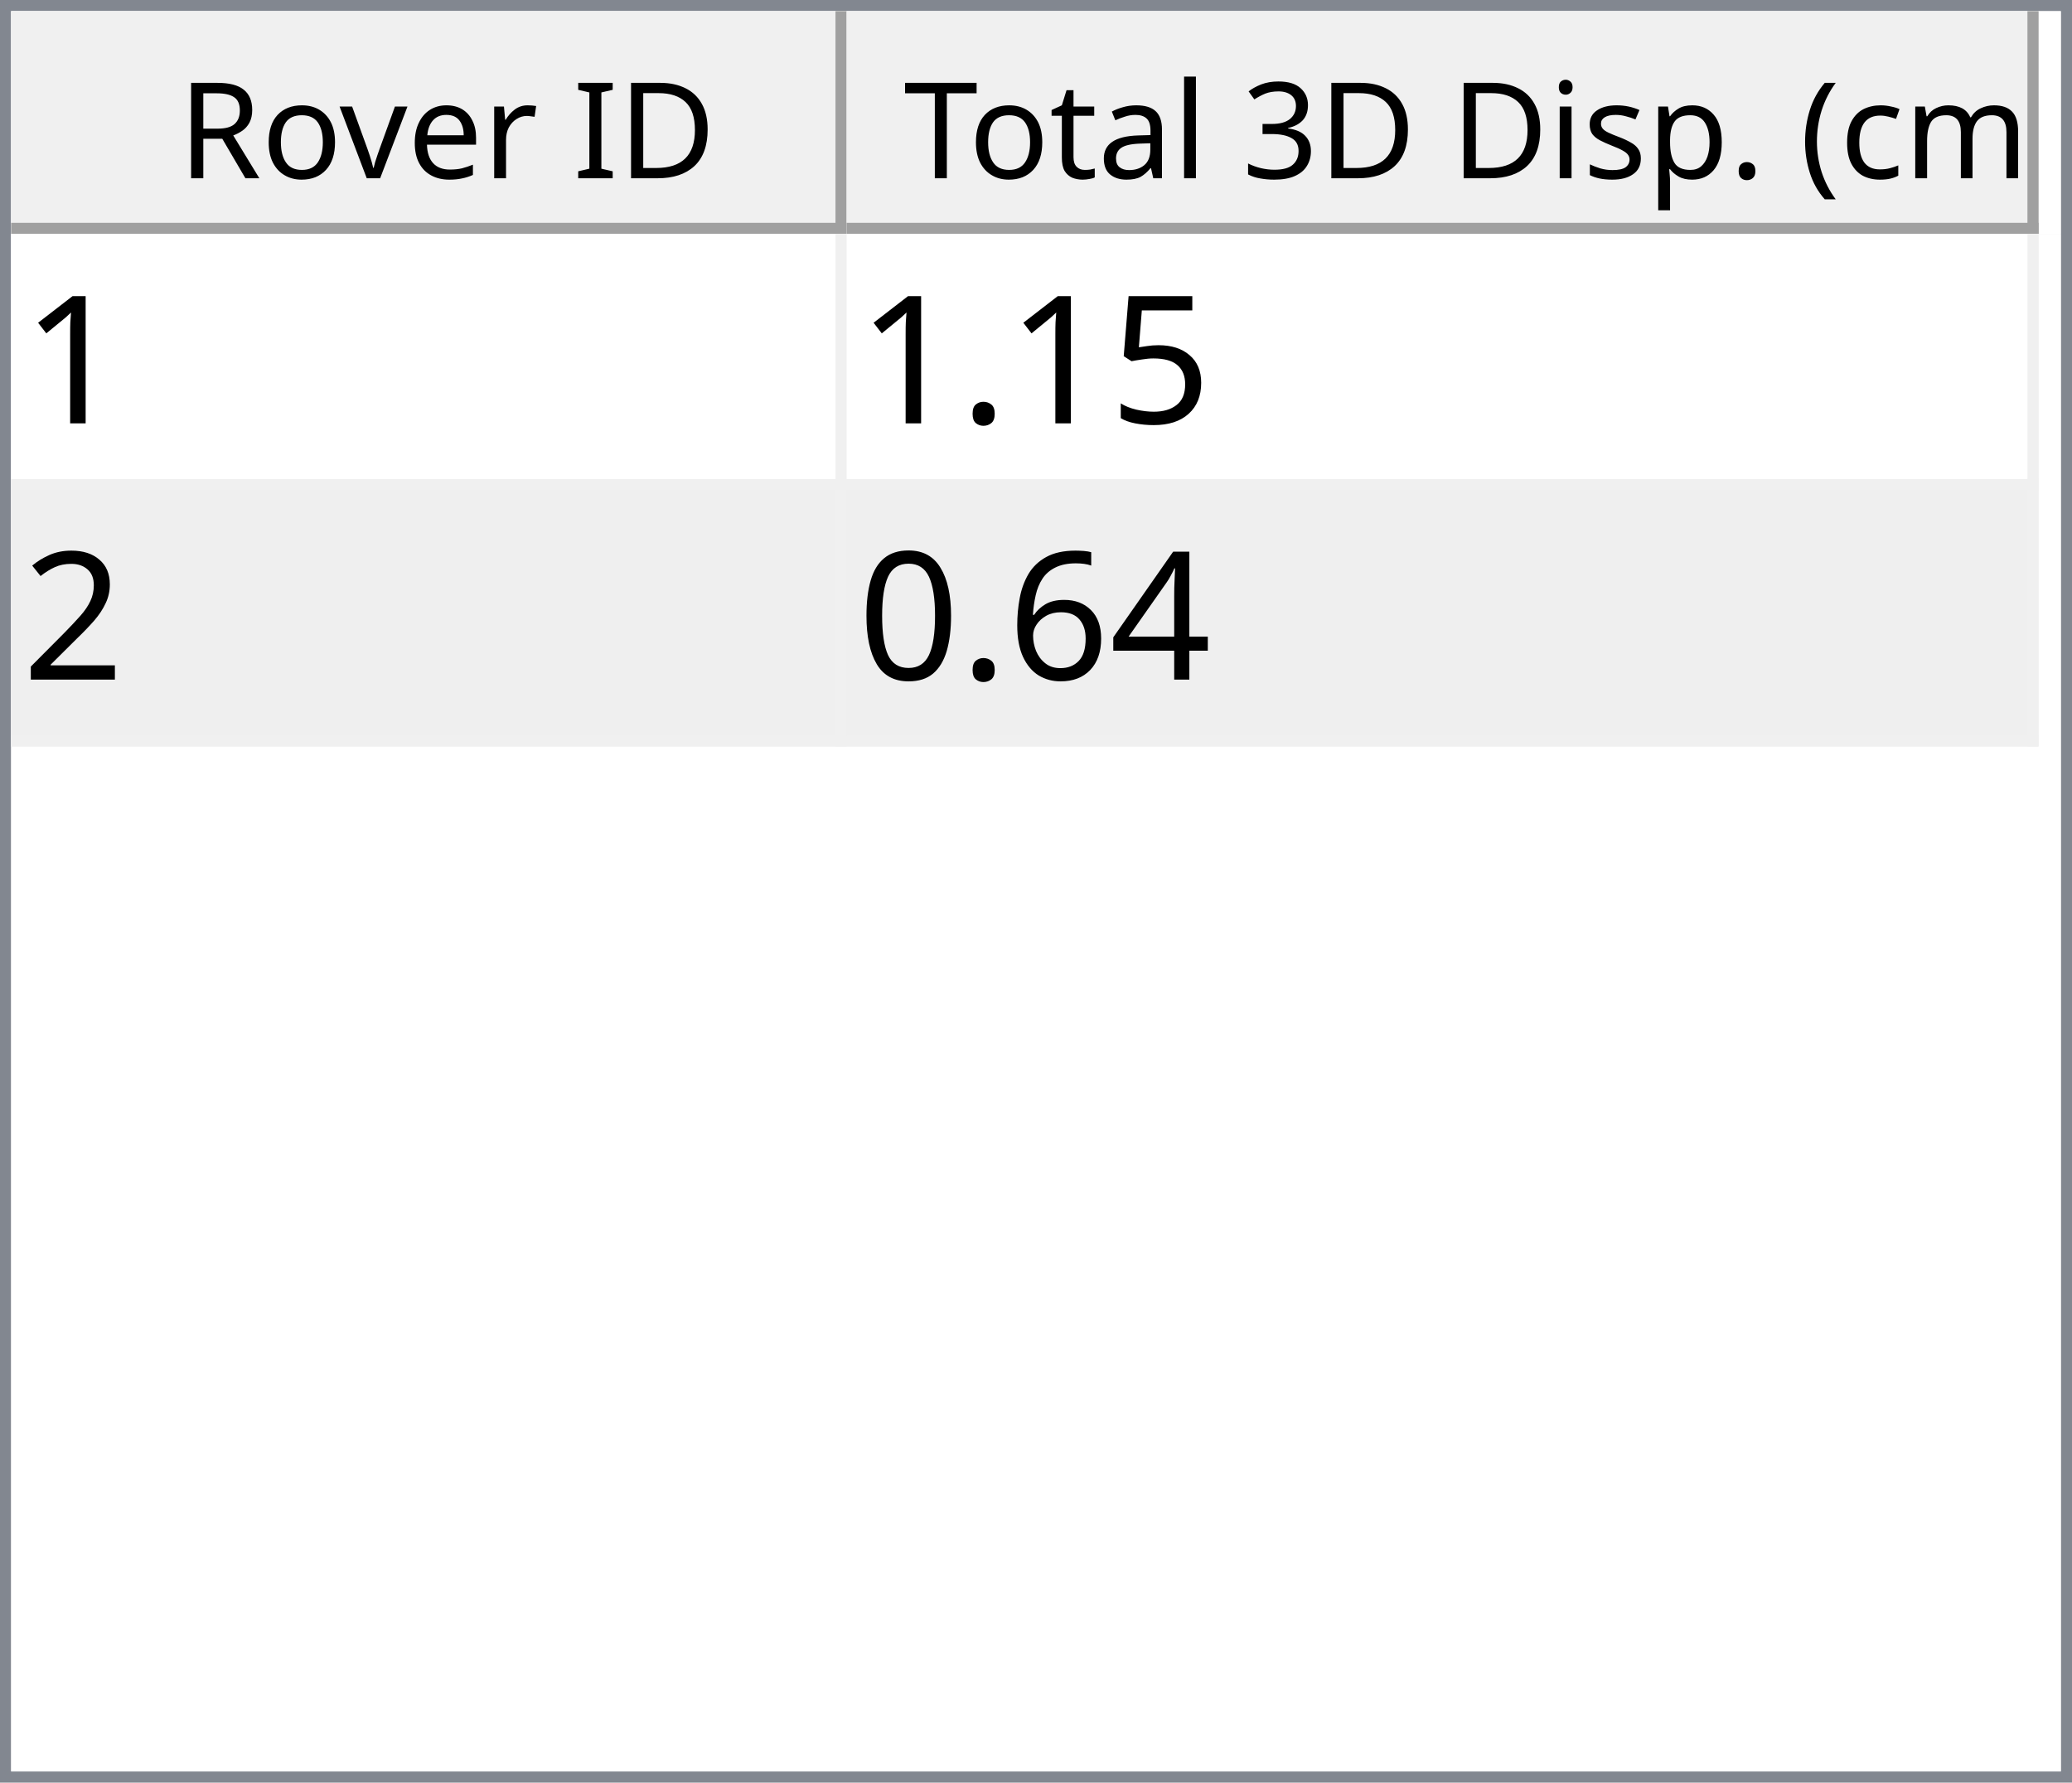
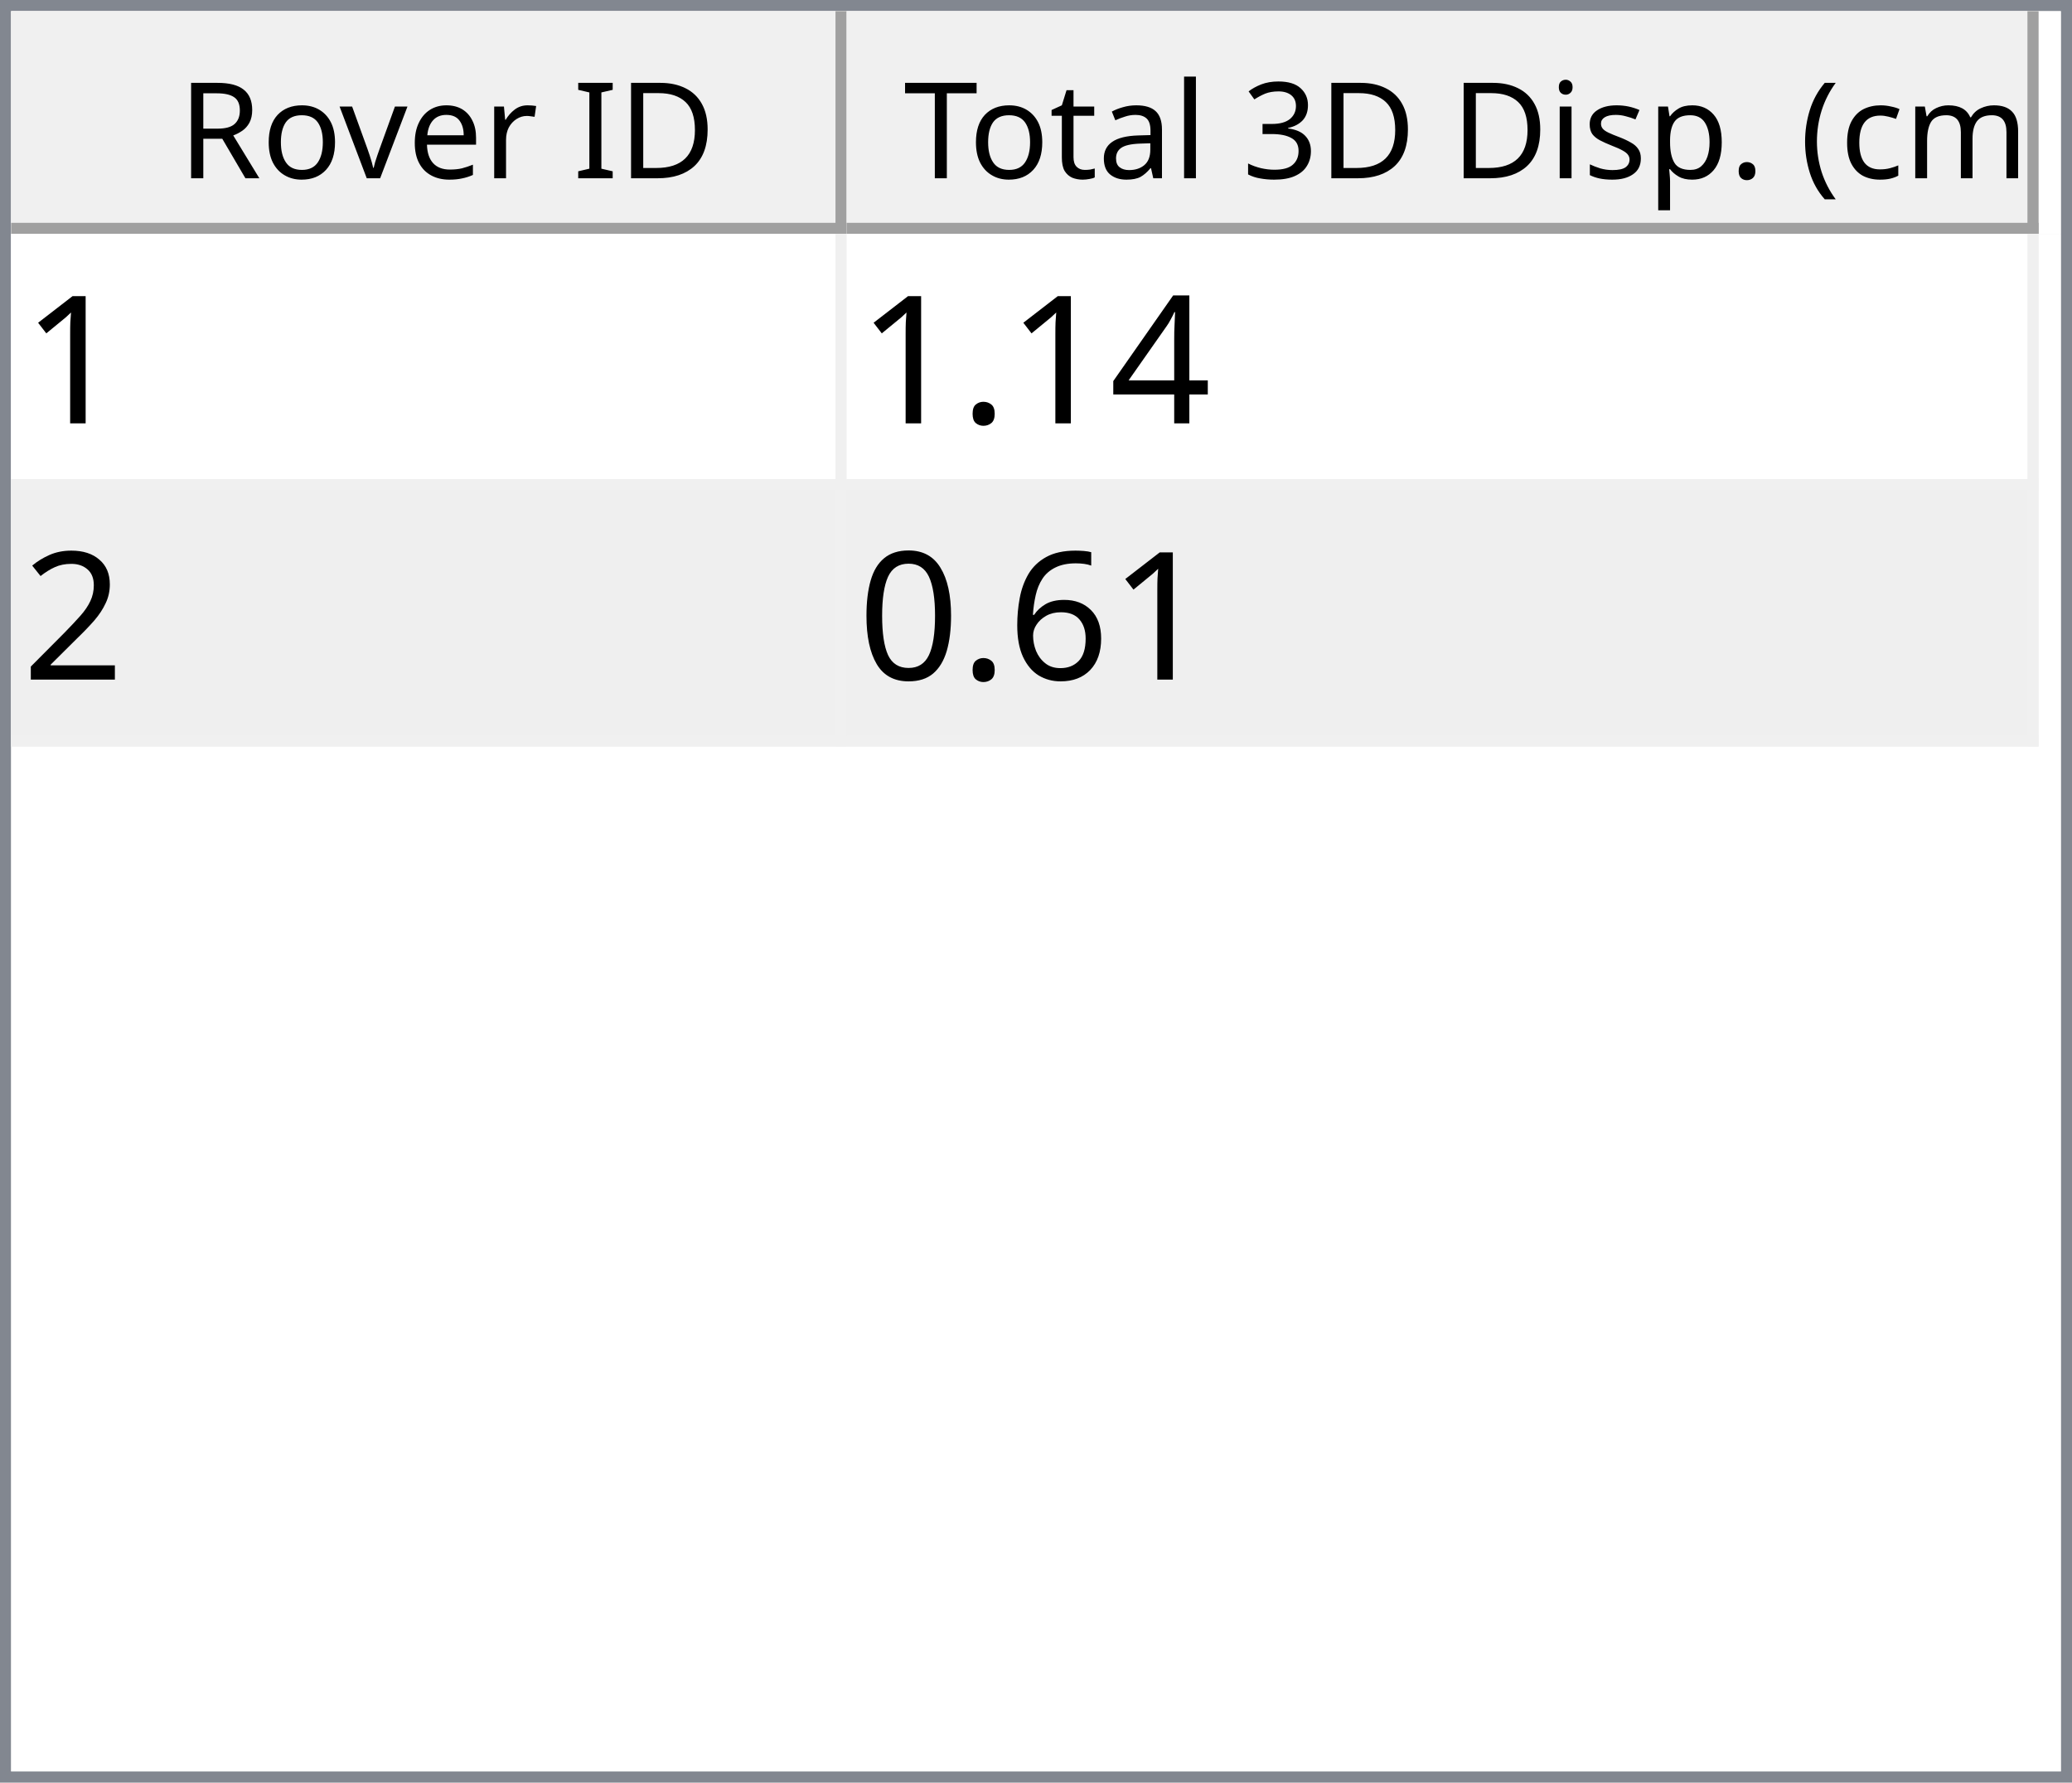
<svg xmlns="http://www.w3.org/2000/svg" style="fill-opacity:1; color-rendering:auto; color-interpolation:auto; text-rendering:auto; stroke:black; stroke-linecap:square; stroke-miterlimit:10; shape-rendering:auto; stroke-opacity:1; fill:black; stroke-dasharray:none; font-weight:normal; stroke-width:1; font-family:'Dialog'; font-style:normal; stroke-linejoin:miter; font-size:12px; stroke-dashoffset:0; image-rendering:auto;" width="186" height="160">
  <defs id="genericDefs" />
  <g>
    <defs id="defs1">
      <clipPath clipPathUnits="userSpaceOnUse" id="clipPath1">
        <path d="M0 0 L186 0 L186 160 L0 160 L0 0 Z" />
      </clipPath>
      <clipPath clipPathUnits="userSpaceOnUse" id="clipPath2">
        <path d="M0 0 L0 160 L186 160 L186 0 Z" />
      </clipPath>
      <clipPath clipPathUnits="userSpaceOnUse" id="clipPath3">
        <path d="M0 0 L0 20 L184 20 L184 0 Z" />
      </clipPath>
      <clipPath clipPathUnits="userSpaceOnUse" id="clipPath4">
        <path d="M0 0 L0 20 L75 20 L75 0 Z" />
      </clipPath>
      <clipPath clipPathUnits="userSpaceOnUse" id="clipPath5">
        <path d="M1 1 L1 19 L74 19 L74 1 Z" />
      </clipPath>
      <clipPath clipPathUnits="userSpaceOnUse" id="clipPath6">
        <path d="M0 0 L0 18 L73 18 L73 0 Z" />
      </clipPath>
      <clipPath clipPathUnits="userSpaceOnUse" id="clipPath7">
        <path d="M-0.5 -0.5 L-0.5 19.5 L74.5 19.5 L74.5 -0.5 Z" />
      </clipPath>
      <clipPath clipPathUnits="userSpaceOnUse" id="clipPath8">
        <path d="M0 0 L0 20 L107 20 L107 0 Z" />
      </clipPath>
      <clipPath clipPathUnits="userSpaceOnUse" id="clipPath9">
        <path d="M1 1 L1 19 L106 19 L106 1 Z" />
      </clipPath>
      <clipPath clipPathUnits="userSpaceOnUse" id="clipPath10">
        <path d="M0 0 L0 18 L105 18 L105 0 Z" />
      </clipPath>
      <clipPath clipPathUnits="userSpaceOnUse" id="clipPath11">
        <path d="M-0.5 -0.5 L-0.5 19.5 L106.5 19.5 L106.5 -0.5 Z" />
      </clipPath>
      <clipPath clipPathUnits="userSpaceOnUse" id="clipPath12">
        <path d="M0 0 L0 138 L184 138 L184 0 Z" />
      </clipPath>
      <clipPath clipPathUnits="userSpaceOnUse" id="clipPath13">
        <path d="M0 0 L0 46 L182 46 L182 0 Z" />
      </clipPath>
      <clipPath clipPathUnits="userSpaceOnUse" id="clipPath14">
        <path d="M-0.5 -0.5 L-0.5 45.5 L181.5 45.5 L181.5 -0.5 Z" />
      </clipPath>
      <clipPath clipPathUnits="userSpaceOnUse" id="clipPath15">
        <path d="M0 0 L0 22 L74 22 L74 0 Z" />
      </clipPath>
      <clipPath clipPathUnits="userSpaceOnUse" id="clipPath16">
        <path d="M0 0 L0 22 L106 22 L106 0 Z" />
      </clipPath>
      <font horiz-adv-x="64.551" id="font1">
        <font-face ascent="107.91" descent="25.098" units-per-em="100" style="font-style:normal; font-family:Segoe UI; font-weight:normal;" />
        <missing-glyph horiz-adv-x="64.551" d="M8.109 0 L8.109 68.266 L56.453 68.266 L56.453 0 L8.109 0 ZM15.328 7.234 L49.219 7.234 L49.219 61.031 L15.328 61.031 L15.328 7.234 Z" />
        <glyph unicode="D" horiz-adv-x="70.117" d="M9.188 0 L9.188 70.016 L28.516 70.016 Q65.531 70.016 65.531 35.891 Q65.531 19.672 55.25 9.836 Q44.969 0 27.734 0 L9.188 0 ZM17.391 62.594 L17.391 7.422 L27.828 7.422 Q41.609 7.422 49.273 14.797 Q56.938 22.172 56.938 35.688 Q56.938 62.594 28.328 62.594 L17.391 62.594 Z" />
        <glyph unicode="I" horiz-adv-x="26.611" d="M17.391 0 L9.188 0 L9.188 70.016 L17.391 70.016 L17.391 0 Z" />
        <glyph unicode=" " horiz-adv-x="27.393" d="" />
        <glyph unicode="r" horiz-adv-x="34.766" d="M34.188 41.891 Q32.078 43.5 28.125 43.5 Q23 43.5 19.555 38.672 Q16.109 33.844 16.109 25.484 L16.109 0 L8.109 0 L8.109 50 L16.109 50 L16.109 39.703 L16.312 39.703 Q18.016 44.969 21.531 47.922 Q25.047 50.875 29.391 50.875 Q32.516 50.875 34.188 50.203 L34.188 41.891 Z" />
        <glyph unicode="e" horiz-adv-x="52.295" d="M48.297 23 L12.984 23 Q13.188 14.656 17.484 10.109 Q21.781 5.562 29.297 5.562 Q37.75 5.562 44.828 11.141 L44.828 3.609 Q38.234 -1.172 27.391 -1.172 Q16.797 -1.172 10.742 5.641 Q4.688 12.453 4.688 24.812 Q4.688 36.469 11.305 43.82 Q17.922 51.172 27.734 51.172 Q37.547 51.172 42.922 44.828 Q48.297 38.484 48.297 27.203 L48.297 23 ZM40.094 29.781 Q40.047 36.719 36.75 40.578 Q33.453 44.438 27.594 44.438 Q21.922 44.438 17.969 40.383 Q14.016 36.328 13.094 29.781 L40.094 29.781 Z" />
        <glyph unicode="v" horiz-adv-x="47.9" d="M47.406 50 L27.484 0 L19.625 0 L0.688 50 L9.469 50 L22.172 13.672 Q23.578 9.672 23.922 6.688 L24.125 6.688 Q24.609 10.453 25.688 13.484 L38.969 50 L47.406 50 Z" />
        <glyph unicode="o" horiz-adv-x="58.594" d="M29 -1.172 Q17.922 -1.172 11.305 5.836 Q4.688 12.844 4.688 24.422 Q4.688 37.016 11.57 44.094 Q18.453 51.172 30.172 51.172 Q41.359 51.172 47.633 44.289 Q53.906 37.406 53.906 25.203 Q53.906 13.234 47.141 6.031 Q40.375 -1.172 29 -1.172 ZM29.594 44.438 Q21.875 44.438 17.383 39.188 Q12.891 33.938 12.891 24.703 Q12.891 15.828 17.43 10.695 Q21.969 5.562 29.594 5.562 Q37.359 5.562 41.531 10.594 Q45.703 15.625 45.703 24.906 Q45.703 34.281 41.531 39.359 Q37.359 44.438 29.594 44.438 Z" />
        <glyph unicode="R" horiz-adv-x="59.814" d="M59.375 0 L49.609 0 L37.891 19.625 Q36.281 22.359 34.766 24.289 Q33.25 26.219 31.664 27.438 Q30.078 28.656 28.25 29.219 Q26.422 29.781 24.125 29.781 L17.391 29.781 L17.391 0 L9.188 0 L9.188 70.016 L30.078 70.016 Q34.672 70.016 38.555 68.867 Q42.438 67.719 45.289 65.375 Q48.141 63.031 49.758 59.547 Q51.375 56.062 51.375 51.375 Q51.375 47.703 50.273 44.656 Q49.172 41.609 47.148 39.211 Q45.125 36.812 42.266 35.133 Q39.406 33.453 35.844 32.516 L35.844 32.328 Q37.594 31.547 38.891 30.547 Q40.188 29.547 41.359 28.18 Q42.531 26.812 43.68 25.078 Q44.828 23.344 46.234 21.047 L59.375 0 ZM17.391 62.594 L17.391 37.203 L28.516 37.203 Q31.594 37.203 34.203 38.133 Q36.812 39.062 38.719 40.797 Q40.625 42.531 41.703 45.047 Q42.781 47.562 42.781 50.688 Q42.781 56.297 39.141 59.445 Q35.5 62.594 28.609 62.594 L17.391 62.594 Z" />
        <glyph unicode=")" horiz-adv-x="30.176" d="M8.297 -15.922 L1.172 -15.922 Q16.406 2.344 16.406 26.812 Q16.406 51.469 1.078 70.016 L8.297 70.016 Q23.531 52.156 23.531 26.703 Q23.531 1.375 8.297 -15.922 Z" />
        <glyph unicode="m" horiz-adv-x="86.133" d="M79.109 0 L71.094 0 L71.094 28.719 Q71.094 37.016 68.531 40.727 Q65.969 44.438 59.906 44.438 Q54.781 44.438 51.195 39.75 Q47.609 35.062 47.609 28.516 L47.609 0 L39.594 0 L39.594 29.688 Q39.594 44.438 28.219 44.438 Q22.953 44.438 19.531 40.016 Q16.109 35.594 16.109 28.516 L16.109 0 L8.109 0 L8.109 50 L16.109 50 L16.109 42.094 L16.312 42.094 Q21.625 51.172 31.844 51.172 Q36.969 51.172 40.773 48.312 Q44.578 45.453 46 40.828 Q51.562 51.172 62.594 51.172 Q79.109 51.172 79.109 30.812 L79.109 0 Z" />
        <glyph unicode="c" horiz-adv-x="46.191" d="M42.188 2.297 Q36.422 -1.172 28.516 -1.172 Q17.828 -1.172 11.258 5.789 Q4.688 12.75 4.688 23.828 Q4.688 36.188 11.766 43.68 Q18.844 51.172 30.672 51.172 Q37.25 51.172 42.281 48.734 L42.281 40.531 Q36.719 44.438 30.375 44.438 Q22.703 44.438 17.797 38.945 Q12.891 33.453 12.891 24.516 Q12.891 15.719 17.508 10.641 Q22.125 5.562 29.891 5.562 Q36.422 5.562 42.188 9.906 L42.188 2.297 Z" />
        <glyph unicode="(" horiz-adv-x="30.176" d="M29.109 -15.922 L21.969 -15.922 Q6.844 1.375 6.844 26.703 Q6.844 52.156 21.969 70.016 L29.203 70.016 Q13.875 51.469 13.875 26.812 Q13.875 2.344 29.109 -15.922 Z" />
        <glyph unicode="." horiz-adv-x="21.68" d="M10.891 -1.078 Q8.641 -1.078 7.055 0.539 Q5.469 2.156 5.469 4.391 Q5.469 6.641 7.055 8.273 Q8.641 9.906 10.891 9.906 Q13.188 9.906 14.797 8.273 Q16.406 6.641 16.406 4.391 Q16.406 2.156 14.797 0.539 Q13.188 -1.078 10.891 -1.078 Z" />
        <glyph unicode="p" horiz-adv-x="58.789" d="M16.312 7.234 L16.109 7.234 L16.109 -23 L8.109 -23 L8.109 50 L16.109 50 L16.109 41.219 L16.312 41.219 Q22.219 51.172 33.594 51.172 Q43.266 51.172 48.688 44.461 Q54.109 37.75 54.109 26.469 Q54.109 13.922 48 6.375 Q41.891 -1.172 31.297 -1.172 Q21.578 -1.172 16.312 7.234 ZM16.109 27.391 L16.109 20.406 Q16.109 14.203 20.141 9.883 Q24.172 5.562 30.375 5.562 Q37.641 5.562 41.773 11.133 Q45.906 16.703 45.906 26.609 Q45.906 34.969 42.047 39.703 Q38.188 44.438 31.594 44.438 Q24.609 44.438 20.359 39.578 Q16.109 34.719 16.109 27.391 Z" />
        <glyph unicode="s" horiz-adv-x="42.432" d="M5.078 1.812 L5.078 10.406 Q11.625 5.562 19.484 5.562 Q30.031 5.562 30.031 12.594 Q30.031 14.594 29.125 15.992 Q28.219 17.391 26.68 18.461 Q25.141 19.531 23.07 20.383 Q21 21.234 18.609 22.172 Q15.281 23.484 12.766 24.828 Q10.25 26.172 8.57 27.859 Q6.891 29.547 6.031 31.695 Q5.172 33.844 5.172 36.719 Q5.172 40.234 6.789 42.945 Q8.406 45.656 11.086 47.484 Q13.766 49.312 17.211 50.242 Q20.656 51.172 24.312 51.172 Q30.812 51.172 35.938 48.922 L35.938 40.828 Q30.422 44.438 23.25 44.438 Q21 44.438 19.195 43.922 Q17.391 43.406 16.094 42.477 Q14.797 41.547 14.086 40.258 Q13.375 38.969 13.375 37.406 Q13.375 35.453 14.086 34.133 Q14.797 32.812 16.164 31.789 Q17.531 30.766 19.484 29.938 Q21.438 29.109 23.922 28.125 Q27.25 26.859 29.883 25.516 Q32.516 24.172 34.375 22.484 Q36.234 20.797 37.234 18.602 Q38.234 16.406 38.234 13.375 Q38.234 9.672 36.602 6.938 Q34.969 4.203 32.234 2.398 Q29.5 0.594 25.93 -0.289 Q22.359 -1.172 18.453 -1.172 Q10.75 -1.172 5.078 1.812 Z" />
        <glyph unicode="i" horiz-adv-x="24.219" d="M12.203 62.703 Q10.062 62.703 8.547 64.164 Q7.031 65.625 7.031 67.875 Q7.031 70.125 8.547 71.609 Q10.062 73.094 12.203 73.094 Q14.406 73.094 15.945 71.609 Q17.484 70.125 17.484 67.875 Q17.484 65.719 15.945 64.211 Q14.406 62.703 12.203 62.703 ZM16.109 0 L8.109 0 L8.109 50 L16.109 50 L16.109 0 Z" />
        <glyph unicode="3" horiz-adv-x="53.906" d="M46.531 19.828 Q46.531 15.094 44.75 11.211 Q42.969 7.328 39.719 4.57 Q36.469 1.812 31.93 0.297 Q27.391 -1.219 21.922 -1.219 Q11.922 -1.219 6 2.594 L6 11.188 Q13.094 5.609 22.219 5.609 Q25.875 5.609 28.828 6.539 Q31.781 7.469 33.906 9.227 Q36.031 10.984 37.18 13.477 Q38.328 15.969 38.328 19.094 Q38.328 32.812 18.797 32.812 L12.984 32.812 L12.984 39.594 L18.5 39.594 Q35.797 39.594 35.797 52.484 Q35.797 64.406 22.609 64.406 Q15.188 64.406 8.688 59.422 L8.688 67.188 Q15.375 71.188 24.609 71.188 Q29 71.188 32.57 69.969 Q36.141 68.75 38.68 66.555 Q41.219 64.359 42.609 61.281 Q44 58.203 44 54.5 Q44 40.672 30.031 36.719 L30.031 36.531 Q33.594 36.141 36.625 34.797 Q39.656 33.453 41.852 31.305 Q44.047 29.156 45.289 26.25 Q46.531 23.344 46.531 19.828 Z" />
        <glyph unicode="l" horiz-adv-x="24.219" d="M16.109 0 L8.109 0 L8.109 74.031 L16.109 74.031 L16.109 0 Z" />
        <glyph unicode="a" horiz-adv-x="50.879" d="M43.891 0 L35.891 0 L35.891 7.812 L35.688 7.812 Q30.469 -1.172 20.312 -1.172 Q12.844 -1.172 8.617 2.781 Q4.391 6.734 4.391 13.281 Q4.391 27.297 20.906 29.594 L35.891 31.688 Q35.891 44.438 25.594 44.438 Q16.547 44.438 9.281 38.281 L9.281 46.484 Q16.656 51.172 26.266 51.172 Q43.891 51.172 43.891 32.516 L43.891 0 ZM35.891 25.297 L23.828 23.641 Q18.266 22.859 15.43 20.875 Q12.594 18.891 12.594 13.875 Q12.594 10.203 15.211 7.883 Q17.828 5.562 22.172 5.562 Q28.125 5.562 32.008 9.742 Q35.891 13.922 35.891 20.312 L35.891 25.297 Z" />
        <glyph unicode="t" horiz-adv-x="33.887" d="M31.297 0.484 Q28.469 -1.078 23.828 -1.078 Q10.688 -1.078 10.688 13.578 L10.688 43.172 L2.094 43.172 L2.094 50 L10.688 50 L10.688 62.203 L18.703 64.797 L18.703 50 L31.297 50 L31.297 43.172 L18.703 43.172 L18.703 14.984 Q18.703 9.969 20.414 7.82 Q22.125 5.672 26.078 5.672 Q29.109 5.672 31.297 7.328 L31.297 0.484 Z" />
        <glyph unicode="T" horiz-adv-x="52.393" d="M50.594 62.594 L30.375 62.594 L30.375 0 L22.172 0 L22.172 62.594 L2 62.594 L2 70.016 L50.594 70.016 L50.594 62.594 Z" />
      </font>
      <font horiz-adv-x="75.0" id="font2">
        <font-face ascent="100.537" descent="21.973" units-per-em="100" style="font-style:normal; font-family:sans-serif; font-weight:normal;" />
        <missing-glyph horiz-adv-x="75.0" d="M12.5 0 L12.5 62.5 L62.5 62.5 L62.5 0 L12.5 0 ZM14.062 1.562 L60.938 1.562 L60.938 60.938 L14.062 60.938 L14.062 1.562 Z" />
        <glyph unicode="1" horiz-adv-x="55.615" d="M37.25 0 L28.469 0 L28.469 56 Q25.297 52.984 20.141 49.953 Q14.984 46.922 10.891 45.406 L10.891 53.906 Q18.266 57.375 23.781 62.305 Q29.297 67.234 31.594 71.875 L37.25 71.875 L37.25 0 Z" />
-         <glyph unicode="5" horiz-adv-x="55.615" d="M4.156 18.75 L13.375 19.531 Q14.406 12.797 18.141 9.398 Q21.875 6 27.156 6 Q33.5 6 37.891 10.789 Q42.281 15.578 42.281 23.484 Q42.281 31 38.062 35.352 Q33.844 39.703 27 39.703 Q22.75 39.703 19.336 37.773 Q15.922 35.844 13.969 32.766 L5.719 33.844 L12.641 70.609 L48.25 70.609 L48.25 62.203 L19.672 62.203 L15.828 42.969 Q22.266 47.469 29.344 47.469 Q38.719 47.469 45.164 40.969 Q51.609 34.469 51.609 24.266 Q51.609 14.547 45.953 7.469 Q39.062 -1.219 27.156 -1.219 Q17.391 -1.219 11.211 4.25 Q5.031 9.719 4.156 18.75 Z" />
+         <glyph unicode="4" horiz-adv-x="55.615" d="M32.328 0 L32.328 17.141 L1.266 17.141 L1.266 25.203 L33.938 71.578 L41.109 71.578 L41.109 25.203 L50.781 25.203 L50.781 17.141 L41.109 17.141 L41.109 0 L32.328 0 ZM32.328 25.203 L32.328 57.469 L9.906 25.203 L32.328 25.203 Z" />
        <glyph unicode="." horiz-adv-x="27.783" d="M9.078 0 L9.078 10.016 L19.094 10.016 L19.094 0 L9.078 0 Z" />
        <glyph unicode="2" horiz-adv-x="55.615" d="M50.344 8.453 L50.344 0 L3.031 0 Q2.938 3.172 4.047 6.109 Q5.859 10.938 9.836 15.625 Q13.812 20.312 21.344 26.469 Q33.016 36.031 37.117 41.625 Q41.219 47.219 41.219 52.203 Q41.219 57.422 37.477 61.008 Q33.734 64.594 27.734 64.594 Q21.391 64.594 17.578 60.789 Q13.766 56.984 13.719 50.25 L4.688 51.172 Q5.609 61.281 11.664 66.578 Q17.719 71.875 27.938 71.875 Q38.234 71.875 44.242 66.164 Q50.25 60.453 50.25 52 Q50.25 47.703 48.492 43.555 Q46.734 39.406 42.656 34.812 Q38.578 30.219 29.109 22.219 Q21.188 15.578 18.945 13.211 Q16.703 10.844 15.234 8.453 L50.344 8.453 Z" />
-         <glyph unicode="4" horiz-adv-x="55.615" d="M32.328 0 L32.328 17.141 L1.266 17.141 L1.266 25.203 L33.938 71.578 L41.109 71.578 L41.109 25.203 L50.781 25.203 L50.781 17.141 L41.109 17.141 L41.109 0 L32.328 0 ZM32.328 25.203 L32.328 57.469 L9.906 25.203 L32.328 25.203 Z" />
        <glyph unicode="6" horiz-adv-x="55.615" d="M49.75 54.047 L41.016 53.375 Q39.844 58.547 37.703 60.891 Q34.125 64.656 28.906 64.656 Q24.703 64.656 21.531 62.312 Q17.391 59.281 14.992 53.469 Q12.594 47.656 12.5 36.922 Q15.672 41.75 20.266 44.094 Q24.859 46.438 29.891 46.438 Q38.672 46.438 44.852 39.969 Q51.031 33.5 51.031 23.25 Q51.031 16.5 48.125 10.719 Q45.219 4.938 40.141 1.859 Q35.062 -1.219 28.609 -1.219 Q17.625 -1.219 10.695 6.859 Q3.766 14.938 3.766 33.5 Q3.766 54.25 11.422 63.672 Q18.109 71.875 29.438 71.875 Q37.891 71.875 43.289 67.141 Q48.688 62.406 49.75 54.047 ZM13.875 23.188 Q13.875 18.656 15.797 14.508 Q17.719 10.359 21.188 8.18 Q24.656 6 28.469 6 Q34.031 6 38.039 10.492 Q42.047 14.984 42.047 22.703 Q42.047 30.125 38.086 34.398 Q34.125 38.672 28.125 38.672 Q22.172 38.672 18.023 34.398 Q13.875 30.125 13.875 23.188 Z" />
        <glyph unicode="0" horiz-adv-x="55.615" d="M4.156 35.297 Q4.156 48 6.766 55.742 Q9.375 63.484 14.523 67.68 Q19.672 71.875 27.484 71.875 Q33.25 71.875 37.594 69.555 Q41.938 67.234 44.773 62.867 Q47.609 58.5 49.219 52.227 Q50.828 45.953 50.828 35.297 Q50.828 22.703 48.242 14.969 Q45.656 7.234 40.508 3.008 Q35.359 -1.219 27.484 -1.219 Q17.141 -1.219 11.234 6.203 Q4.156 15.141 4.156 35.297 ZM13.188 35.297 Q13.188 17.672 17.312 11.836 Q21.438 6 27.484 6 Q33.547 6 37.672 11.859 Q41.797 17.719 41.797 35.297 Q41.797 52.984 37.672 58.789 Q33.547 64.594 27.391 64.594 Q21.344 64.594 17.719 59.469 Q13.188 52.938 13.188 35.297 Z" />
      </font>
    </defs>
    <g style="fill:white; stroke:white;">
      <rect x="0" y="0" width="186" style="clip-path:url(#clipPath1); stroke:none;" height="160" />
    </g>
    <g style="fill:white; text-rendering:optimizeSpeed; color-rendering:optimizeSpeed; image-rendering:optimizeSpeed; shape-rendering:crispEdges; stroke:white; color-interpolation:sRGB;">
      <rect x="0" width="186" height="160" y="0" style="stroke:none;" />
      <path style="stroke:none;" d="M0 160 L186 160 L186 0 L0 0 Z" />
    </g>
    <g style="fill:rgb(240,240,240); font-family:'Segoe UI'; stroke:rgb(240,240,240);">
      <rect x="0" y="0" width="186" style="clip-path:url(#clipPath2); stroke:none;" height="160" />
    </g>
    <g style="fill:rgb(130,135,144); font-family:'Segoe UI'; stroke:rgb(130,135,144);">
      <path d="M0 0 L186 0 L186 160 L0 160 L0 0 ZM1 1 L185 1 L185 159 L1 159 L1 1 Z" style="fill-rule:evenodd; clip-path:url(#clipPath2); stroke:none;" />
    </g>
    <g style="fill:white; font-family:'Segoe UI'; stroke:white;" transform="translate(1,1)">
      <rect x="0" y="0" width="184" style="clip-path:url(#clipPath3); stroke:none;" height="20" />
    </g>
    <g style="fill:rgb(240,240,240); font-family:'Segoe UI'; stroke:rgb(240,240,240);" transform="translate(1,1)">
      <rect x="0" y="0" width="75" style="clip-path:url(#clipPath4); stroke:none;" height="20" />
    </g>
    <g style="font-family:'Segoe UI';" transform="translate(2,2)">
      <text x="14" xml:space="preserve" y="14" style="clip-path:url(#clipPath6); stroke:none;">Rover ID</text>
    </g>
    <g style="fill:rgb(160,160,160); font-family:'Segoe UI'; stroke:rgb(160,160,160); stroke-linejoin:bevel;" transform="translate(1.5,1.5)">
      <line x1="74" x2="74" y1="0" style="fill:none; clip-path:url(#clipPath7);" y2="19" />
    </g>
    <g style="fill:rgb(160,160,160); font-family:'Segoe UI'; stroke:rgb(160,160,160); stroke-linejoin:bevel;" transform="matrix(1,0,0,1,1,1) translate(0.5,0.5)">
      <line x1="0" x2="74" y1="19" style="fill:none; clip-path:url(#clipPath7);" y2="19" />
    </g>
    <g style="fill:rgb(240,240,240); font-family:'Segoe UI'; stroke:rgb(240,240,240);" transform="translate(76,1)">
      <rect x="0" y="0" width="107" style="clip-path:url(#clipPath8); stroke:none;" height="20" />
    </g>
    <g style="font-family:'Segoe UI';" transform="translate(77,2)">
      <text x="1" xml:space="preserve" y="14" style="clip-path:url(#clipPath10); stroke:none;"> Total 3D Disp. (cm)</text>
    </g>
    <g style="fill:rgb(160,160,160); font-family:'Segoe UI'; stroke:rgb(160,160,160); stroke-linejoin:bevel;" transform="translate(76.5,1.5)">
      <line x1="106" x2="106" y1="0" style="fill:none; clip-path:url(#clipPath11);" y2="19" />
    </g>
    <g style="fill:rgb(160,160,160); font-family:'Segoe UI'; stroke:rgb(160,160,160); stroke-linejoin:bevel;" transform="matrix(1,0,0,1,76,1) translate(0.5,0.5)">
      <line x1="0" x2="106" y1="19" style="fill:none; clip-path:url(#clipPath11);" y2="19" />
    </g>
    <g style="fill:white; font-family:'Segoe UI'; stroke:white;" transform="translate(1,21)">
      <rect x="0" y="0" width="184" style="clip-path:url(#clipPath12); stroke:none;" height="138" />
    </g>
    <g style="fill:rgb(240,240,240); font-size:16px; font-family:sans-serif; stroke:rgb(240,240,240);" transform="translate(1,21)">
      <rect x="0" y="0" width="182" style="clip-path:url(#clipPath13); stroke:none;" height="46" />
      <line transform="translate(0.5,0.5)" x1="0" x2="181" y1="22" style="clip-path:url(#clipPath14); fill:none; stroke-linejoin:bevel;" y2="22" />
    </g>
    <g transform="matrix(1,0,0,1,1,21) translate(0.5,0.5)" style="fill:rgb(240,240,240); font-size:16px; font-family:sans-serif; stroke:rgb(240,240,240); stroke-linejoin:bevel;">
      <line x1="0" x2="181" y1="45" style="fill:none; clip-path:url(#clipPath14);" y2="45" />
    </g>
    <g transform="matrix(1,0,0,1,1,21) translate(0.5,0.5)" style="fill:rgb(240,240,240); font-size:16px; font-family:sans-serif; stroke:rgb(240,240,240); stroke-linejoin:bevel;">
      <line x1="74" x2="74" y1="0" style="fill:none; clip-path:url(#clipPath14);" y2="45" />
    </g>
    <g transform="matrix(1,0,0,1,1,21) translate(0.5,0.5)" style="fill:rgb(240,240,240); font-size:16px; font-family:sans-serif; stroke:rgb(240,240,240); stroke-linejoin:bevel;">
      <line x1="181" x2="181" y1="0" style="fill:none; clip-path:url(#clipPath14);" y2="45" />
    </g>
    <g style="fill:white; font-size:16px; font-family:sans-serif; stroke:white;" transform="matrix(1,0,0,1,1,21)">
      <rect x="0" y="0" width="74" style="clip-path:url(#clipPath15); stroke:none;" height="22" />
      <text x="1" y="17" style="fill:black; clip-path:url(#clipPath15); stroke:none;" xml:space="preserve">1</text>
    </g>
    <g style="fill:white; font-size:16px; font-family:sans-serif; stroke:white;" transform="matrix(1,0,0,1,1,21) translate(75,0)">
      <rect x="0" y="0" width="106" style="clip-path:url(#clipPath16); stroke:none;" height="22" />
-       <text x="1" y="17" style="fill:black; clip-path:url(#clipPath16); stroke:none;" xml:space="preserve">1.15</text>
+       <text x="1" y="17" style="fill:black; clip-path:url(#clipPath16); stroke:none;" xml:space="preserve">1.14</text>
    </g>
    <g style="fill:rgb(239,239,239); font-size:16px; font-family:sans-serif; stroke:rgb(239,239,239);" transform="matrix(1,0,0,1,1,21) translate(0,23)">
      <rect x="0" y="0" width="74" style="clip-path:url(#clipPath15); stroke:none;" height="22" />
      <text x="1" y="17" style="fill:black; clip-path:url(#clipPath15); stroke:none;" xml:space="preserve">2</text>
    </g>
    <g style="fill:rgb(239,239,239); font-size:16px; font-family:sans-serif; stroke:rgb(239,239,239);" transform="matrix(1,0,0,1,1,21) translate(75,23)">
      <rect x="0" y="0" width="106" style="clip-path:url(#clipPath16); stroke:none;" height="22" />
-       <text x="1" y="17" style="fill:black; clip-path:url(#clipPath16); stroke:none;" xml:space="preserve">0.64</text>
+       <text x="1" y="17" style="fill:black; clip-path:url(#clipPath16); stroke:none;" xml:space="preserve">0.61</text>
    </g>
  </g>
</svg>
